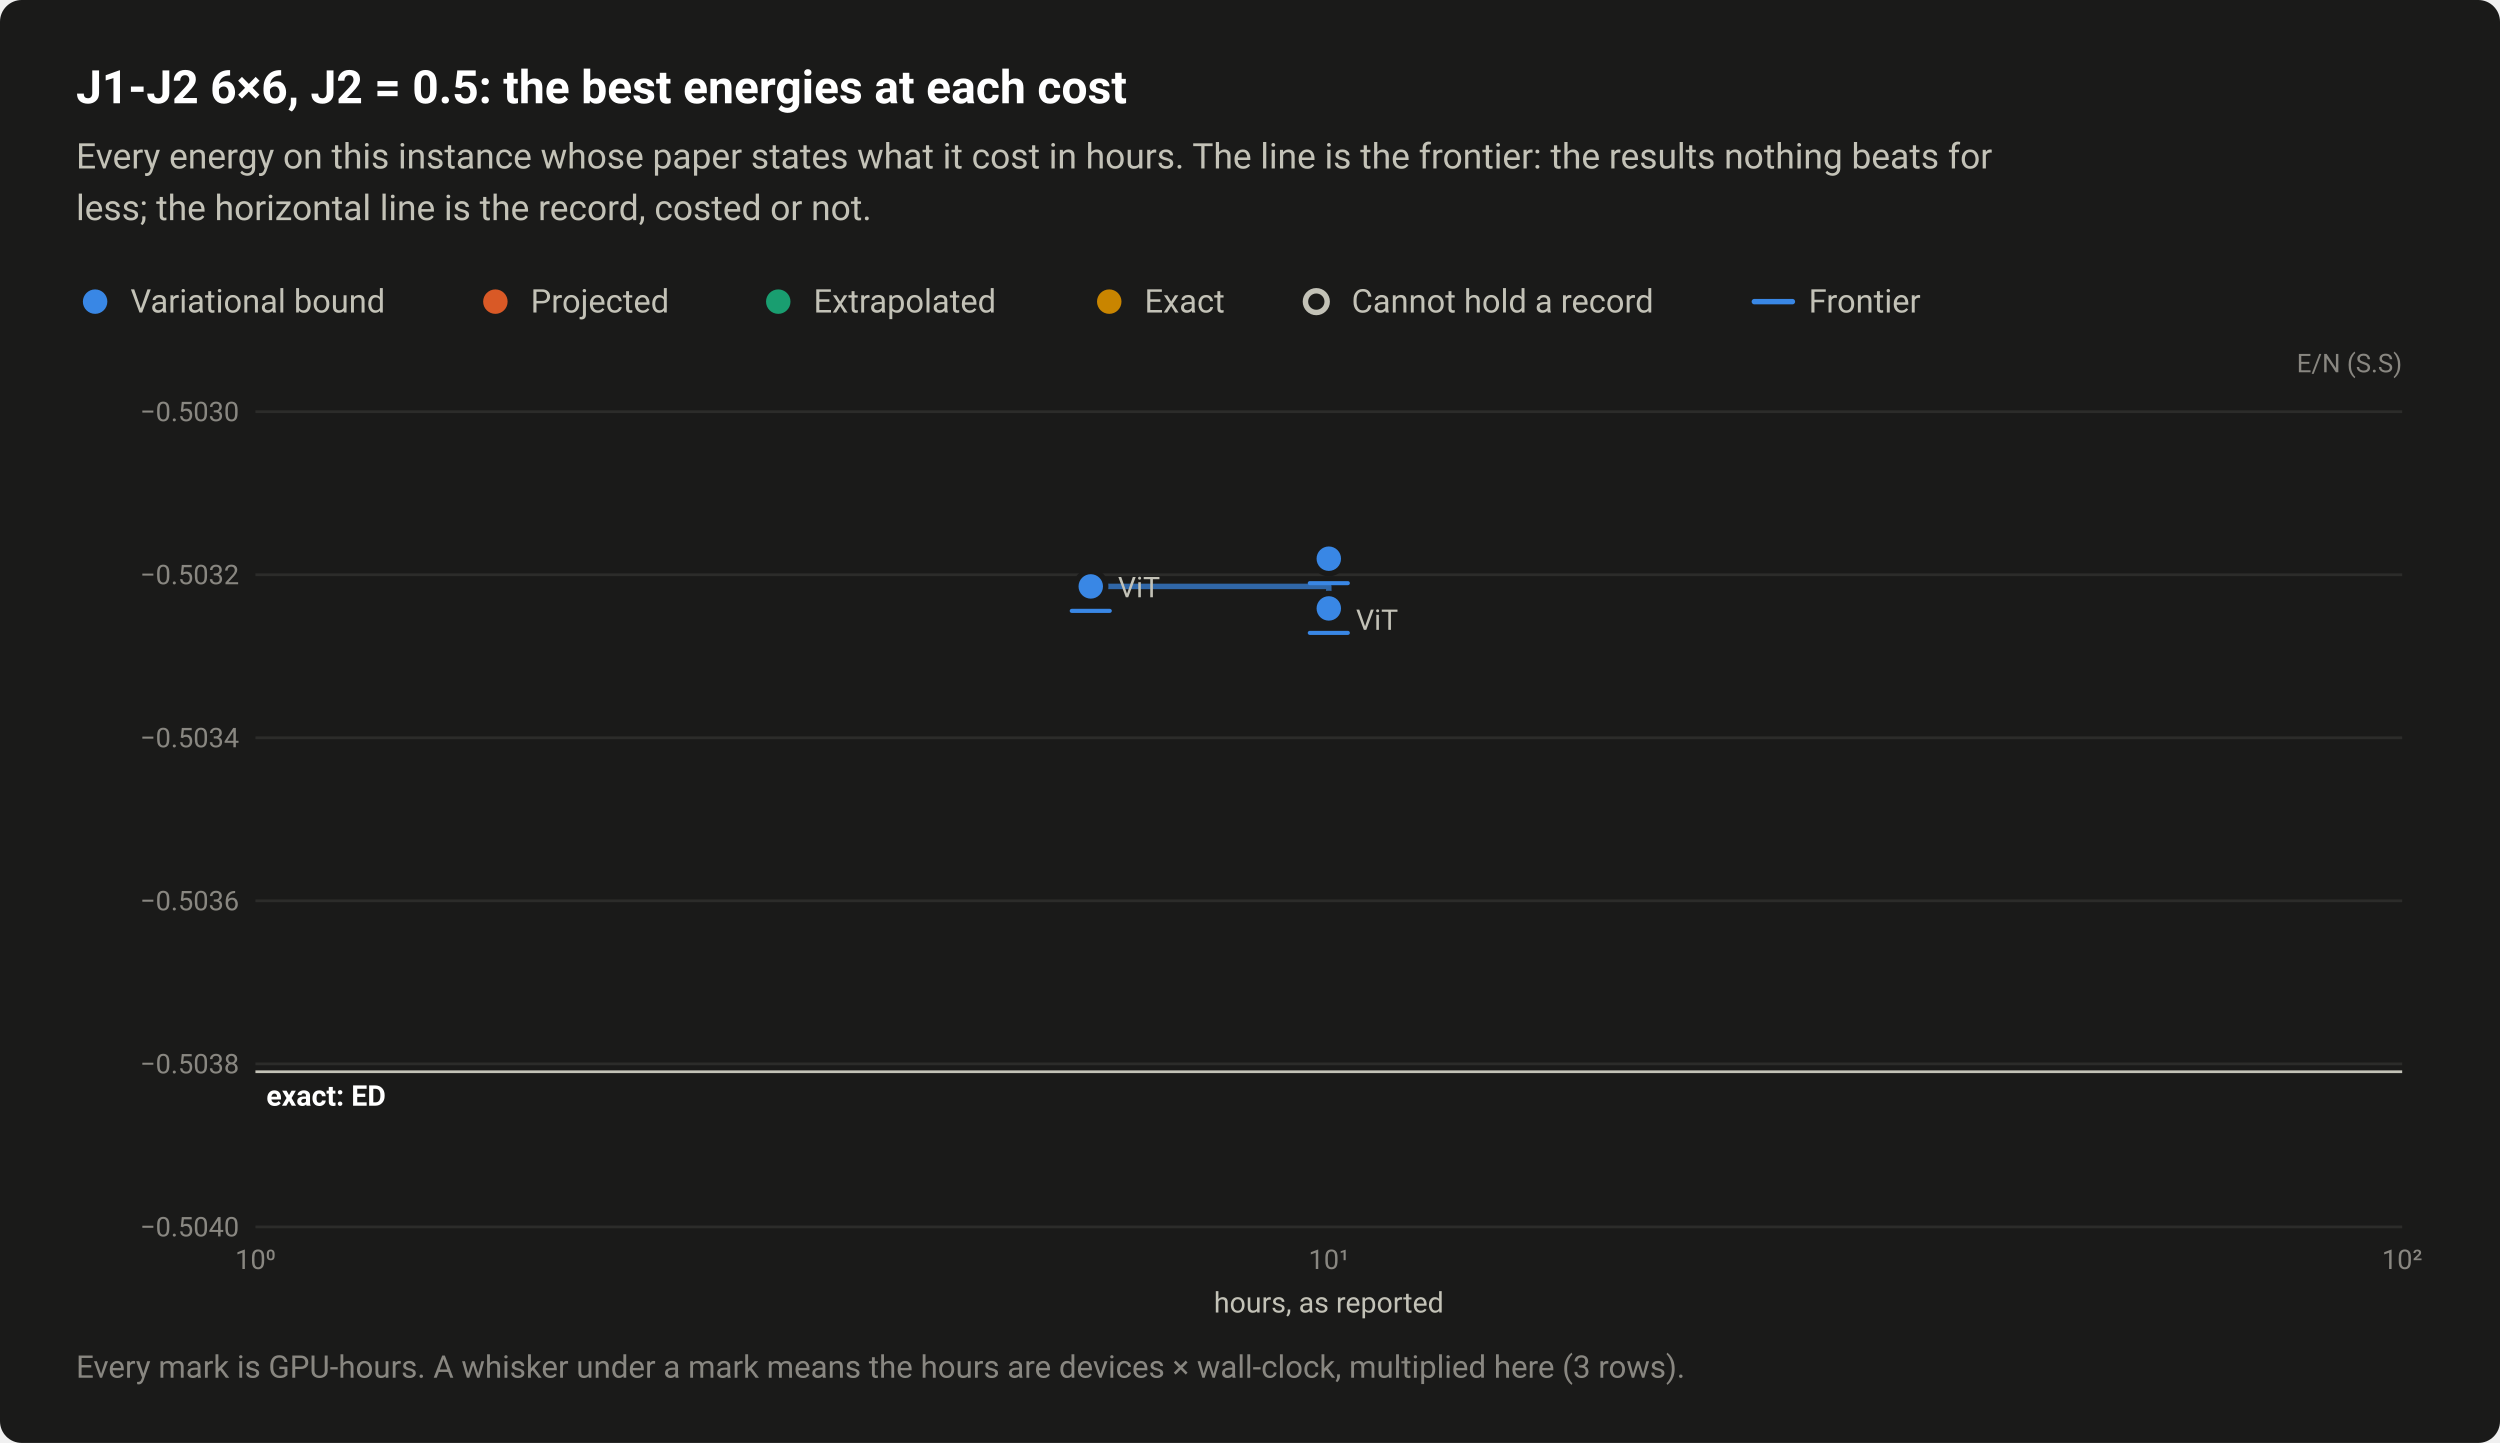
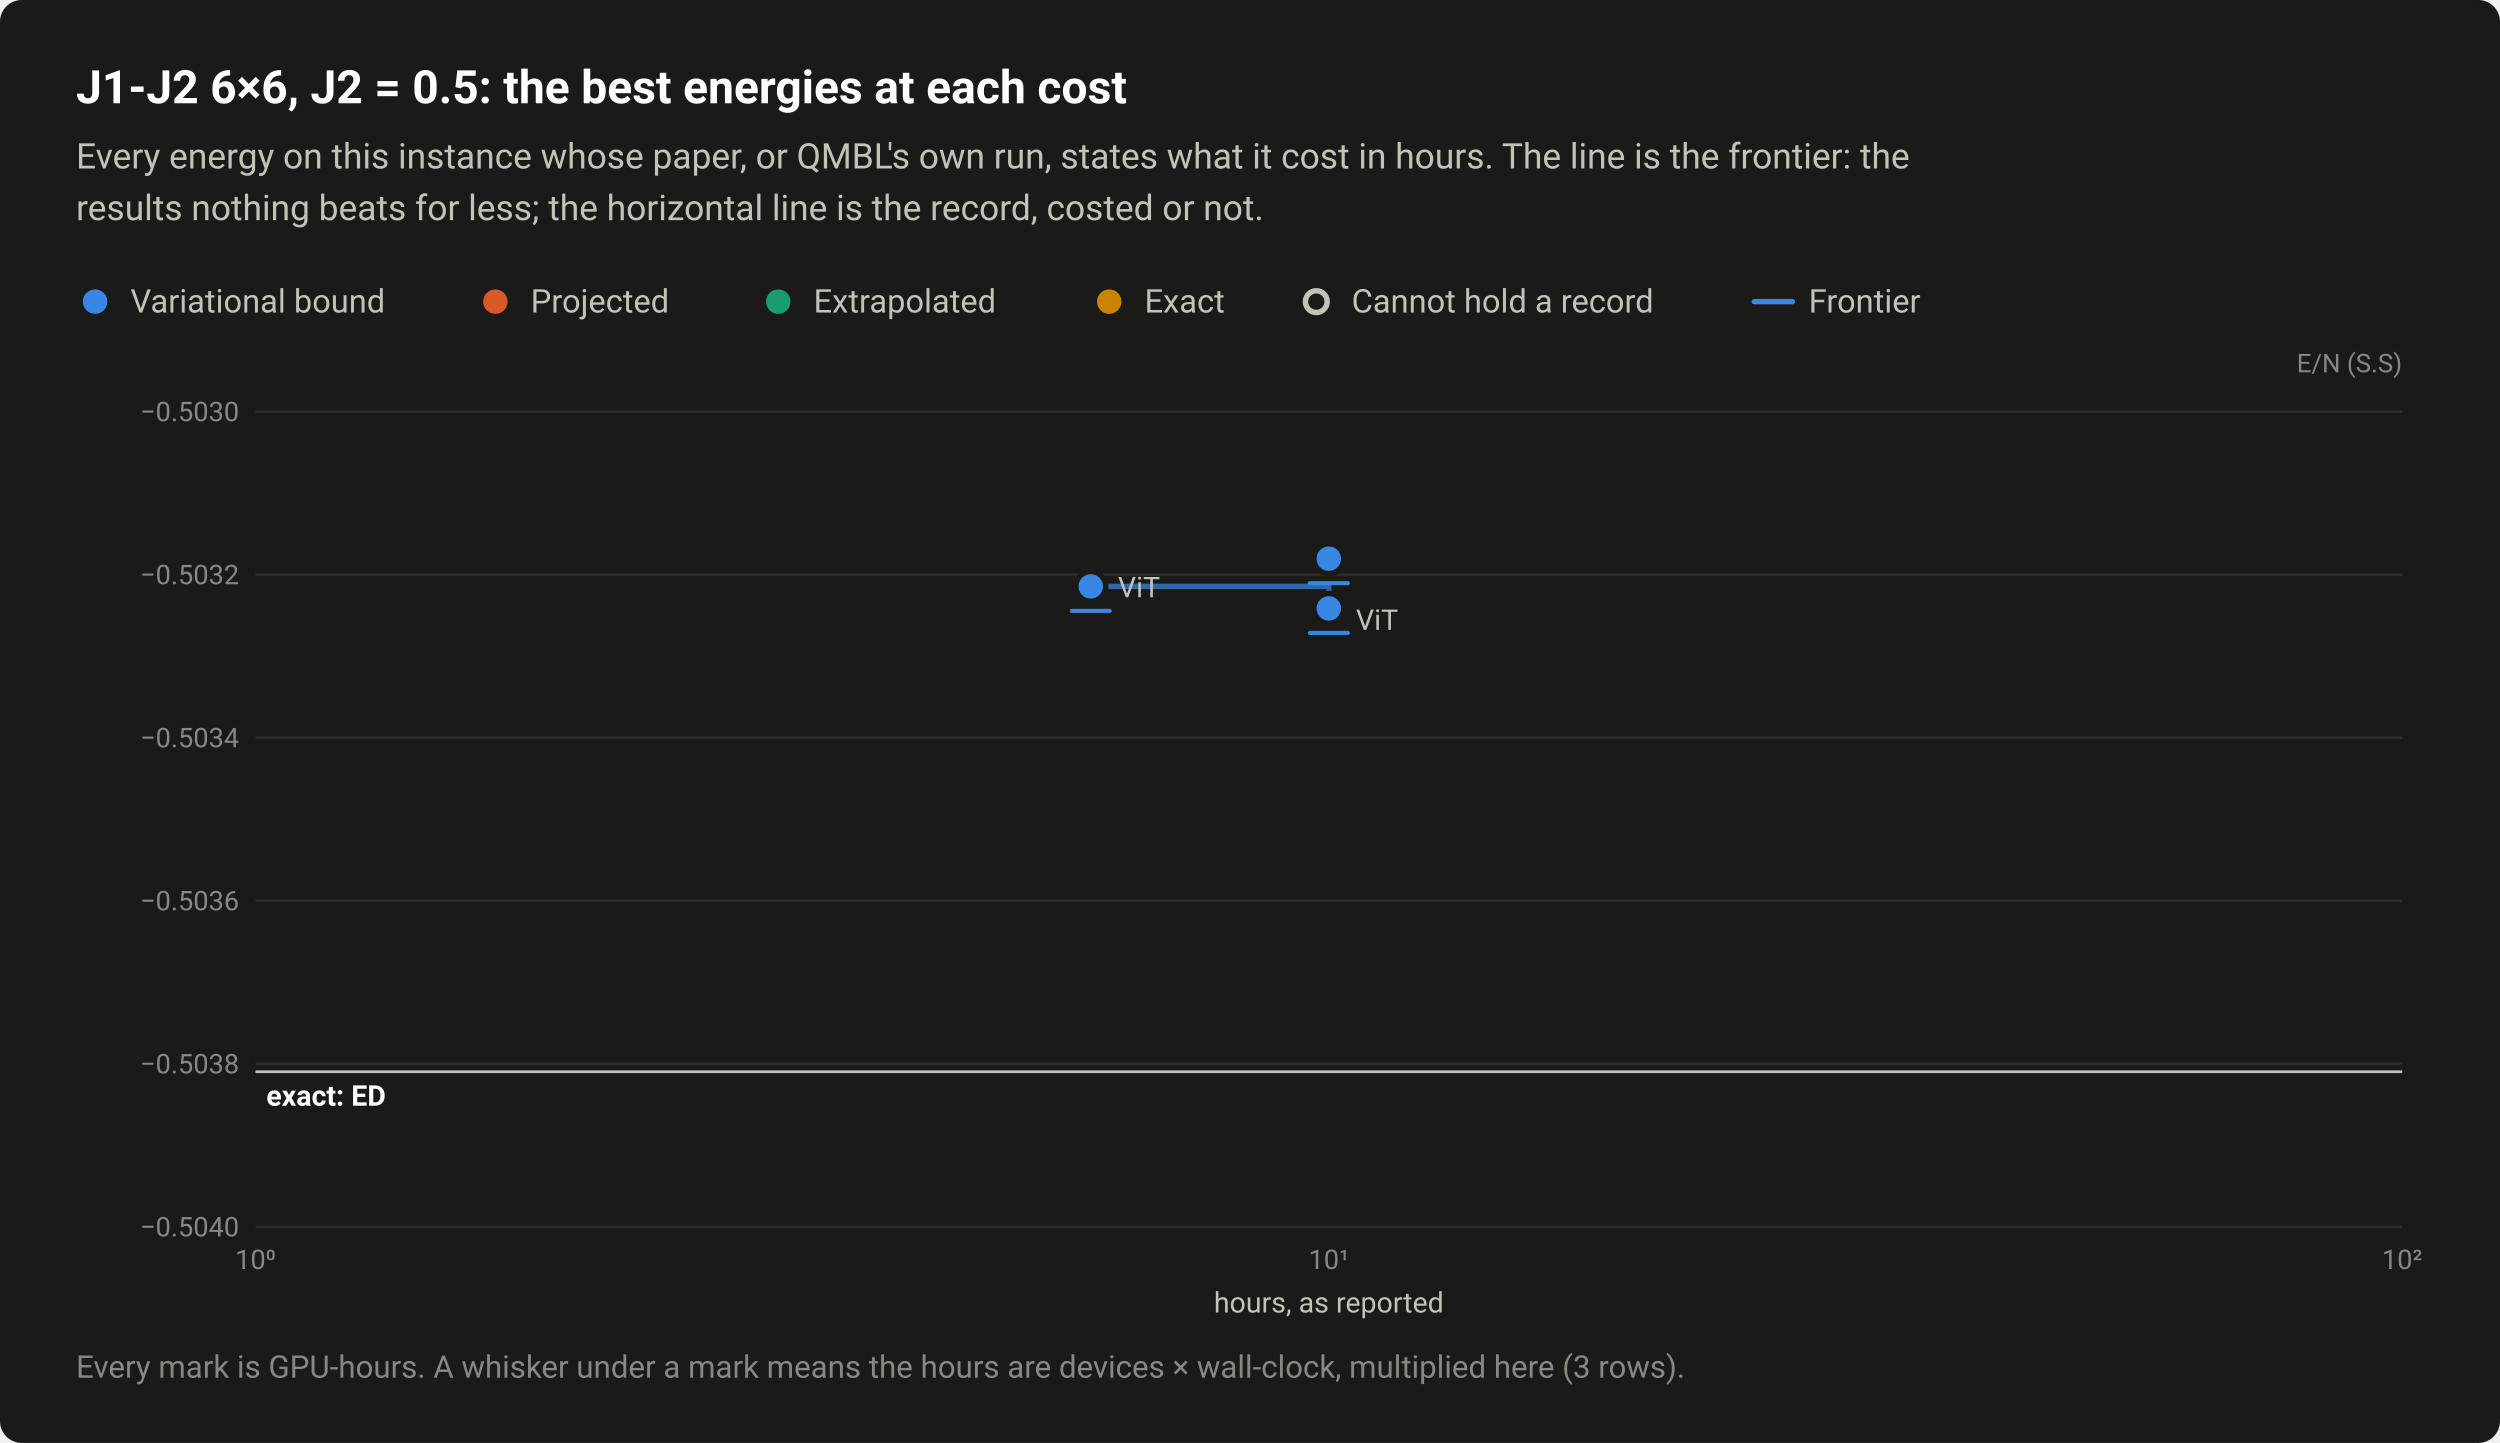
<svg xmlns="http://www.w3.org/2000/svg" width="920" height="531" viewBox="0 0 920 531" role="img" aria-labelledby="title desc">
  <style>text{font-family:system-ui,-apple-system,"Segoe UI",Roboto,"Helvetica Neue",Arial,sans-serif}</style>
  <rect width="920" height="531" rx="8" fill="#1a1a19" />
  <text x="28" y="38" font-size="17" fill="#ffffff" font-weight="600">J1-J2 6×6, J2 = 0.5: the best energies at each cost</text>
-   <text x="28" y="62" font-size="13" fill="#c3c2b7">Every energy on this instance whose paper states what it cost in hours. The line is the frontier: the results nothing beats for</text>
-   <text x="28" y="81" font-size="13" fill="#c3c2b7">less; the horizontal line is the record, costed or not.</text>
+   <text x="28" y="62" font-size="13" fill="#c3c2b7">Every energy on this instance whose paper, or QMBL's own run, states what it cost in hours. The line is the frontier: the</text>
+   <text x="28" y="81" font-size="13" fill="#c3c2b7">results nothing beats for less; the horizontal line is the record, costed or not.</text>
  <circle cx="35" cy="111" r="6.5" fill="#1a1a19" />
  <circle cx="35" cy="111" r="4.5" fill="#3987e5" />
  <text x="48" y="115" font-size="12" fill="#c3c2b7">Variational bound</text>
  <circle cx="182.3" cy="111" r="6.5" fill="#1a1a19" />
  <circle cx="182.3" cy="111" r="4.5" fill="#d95926" />
  <text x="195.3" y="115" font-size="12" fill="#c3c2b7">Projected</text>
  <circle cx="286.4" cy="111" r="6.5" fill="#1a1a19" />
  <circle cx="286.4" cy="111" r="4.5" fill="#199e70" />
  <text x="299.4" y="115" font-size="12" fill="#c3c2b7">Extrapolated</text>
  <circle cx="408.2" cy="111" r="6.5" fill="#1a1a19" />
  <circle cx="408.2" cy="111" r="4.5" fill="#c98500" />
  <text x="421.2" y="115" font-size="12" fill="#c3c2b7">Exact</text>
  <circle cx="484.4" cy="111" r="6.5" fill="#1a1a19" />
  <circle cx="484.4" cy="111" r="4" fill="#1a1a19" stroke="#c3c2b7" stroke-width="2" />
  <text x="497.4" y="115" font-size="12" fill="#c3c2b7">Cannot hold a record</text>
  <path d="M645.6 111H659.6" stroke="#3987e5" stroke-width="2" stroke-linecap="round" />
  <text x="665.6" y="115" font-size="12" fill="#c3c2b7">Frontier</text>
  <text x="884" y="137" font-size="9.5" fill="#898781" text-anchor="end">E/N (S.S)</text>
  <path d="M94 451.5H884" stroke="#2c2c2a" stroke-width="1" />
  <text x="88" y="455" font-size="10" fill="#898781" text-anchor="end" style="font-variant-numeric:tabular-nums">−0.5040</text>
  <path d="M94 391.5H884" stroke="#2c2c2a" stroke-width="1" />
  <text x="88" y="395" font-size="10" fill="#898781" text-anchor="end" style="font-variant-numeric:tabular-nums">−0.5038</text>
  <path d="M94 331.5H884" stroke="#2c2c2a" stroke-width="1" />
  <text x="88" y="335" font-size="10" fill="#898781" text-anchor="end" style="font-variant-numeric:tabular-nums">−0.5036</text>
  <path d="M94 271.5H884" stroke="#2c2c2a" stroke-width="1" />
  <text x="88" y="275" font-size="10" fill="#898781" text-anchor="end" style="font-variant-numeric:tabular-nums">−0.5034</text>
  <path d="M94 211.5H884" stroke="#2c2c2a" stroke-width="1" />
  <text x="88" y="215" font-size="10" fill="#898781" text-anchor="end" style="font-variant-numeric:tabular-nums">−0.5032</text>
  <path d="M94 151.5H884" stroke="#2c2c2a" stroke-width="1" />
  <text x="88" y="155" font-size="10" fill="#898781" text-anchor="end" style="font-variant-numeric:tabular-nums">−0.5030</text>
  <text x="94" y="467" font-size="10" fill="#898781" text-anchor="middle" style="font-variant-numeric:tabular-nums">10⁰</text>
  <text x="489" y="467" font-size="10" fill="#898781" text-anchor="middle" style="font-variant-numeric:tabular-nums">10¹</text>
  <text x="884" y="467" font-size="10" fill="#898781" text-anchor="middle" style="font-variant-numeric:tabular-nums">10²</text>
  <path d="M94 394.4H884" stroke="#c3c2b7" stroke-width="1" />
  <text x="98" y="406.9" font-size="10.5" fill="#ffffff" font-weight="600">exact: ED</text>
  <path d="M401.4 215.8H489V223.9" fill="none" stroke="#3987e5" stroke-width="2" stroke-linejoin="round" stroke-linecap="round" opacity="0.7" />
  <a class="pt" href="/instances/#r-J1J2_square_36_P_0_5-032ac67d">
    <circle cx="489" cy="205.6" r="6.5" fill="#1a1a19" />
    <circle cx="489" cy="205.6" r="4.5" fill="#3987e5" />
    <path d="M482 214.6H496" stroke="#3987e5" stroke-width="1.5" stroke-linecap="round" />
  </a>
  <a class="pt" href="/instances/#r-J1J2_square_36_P_0_5-5988ccac">
    <circle cx="489" cy="223.9" r="6.5" fill="#1a1a19" />
    <circle cx="489" cy="223.9" r="4.5" fill="#3987e5" />
    <path d="M482 232.9H496" stroke="#3987e5" stroke-width="1.5" stroke-linecap="round" />
  </a>
  <a class="pt" href="/instances/#r-J1J2_square_36_P_0_5-8caa8a73">
    <circle cx="401.4" cy="215.8" r="6.5" fill="#1a1a19" />
    <circle cx="401.4" cy="215.8" r="4.5" fill="#3987e5" />
    <path d="M394.4 224.8H408.4" stroke="#3987e5" stroke-width="1.5" stroke-linecap="round" />
  </a>
  <text x="411.4" y="219.8" font-size="10.5" fill="#c3c2b7" text-anchor="start">ViT</text>
  <text x="499" y="231.8" font-size="10.5" fill="#c3c2b7" text-anchor="start">ViT</text>
  <text x="489" y="483" font-size="10.5" fill="#c3c2b7" text-anchor="middle">hours, as reported</text>
  <text x="28" y="507" font-size="11.5" fill="#898781">Every mark is GPU-hours. A whisker under a mark means the hours are devices × wall-clock, multiplied here (3 rows).</text>
</svg>
